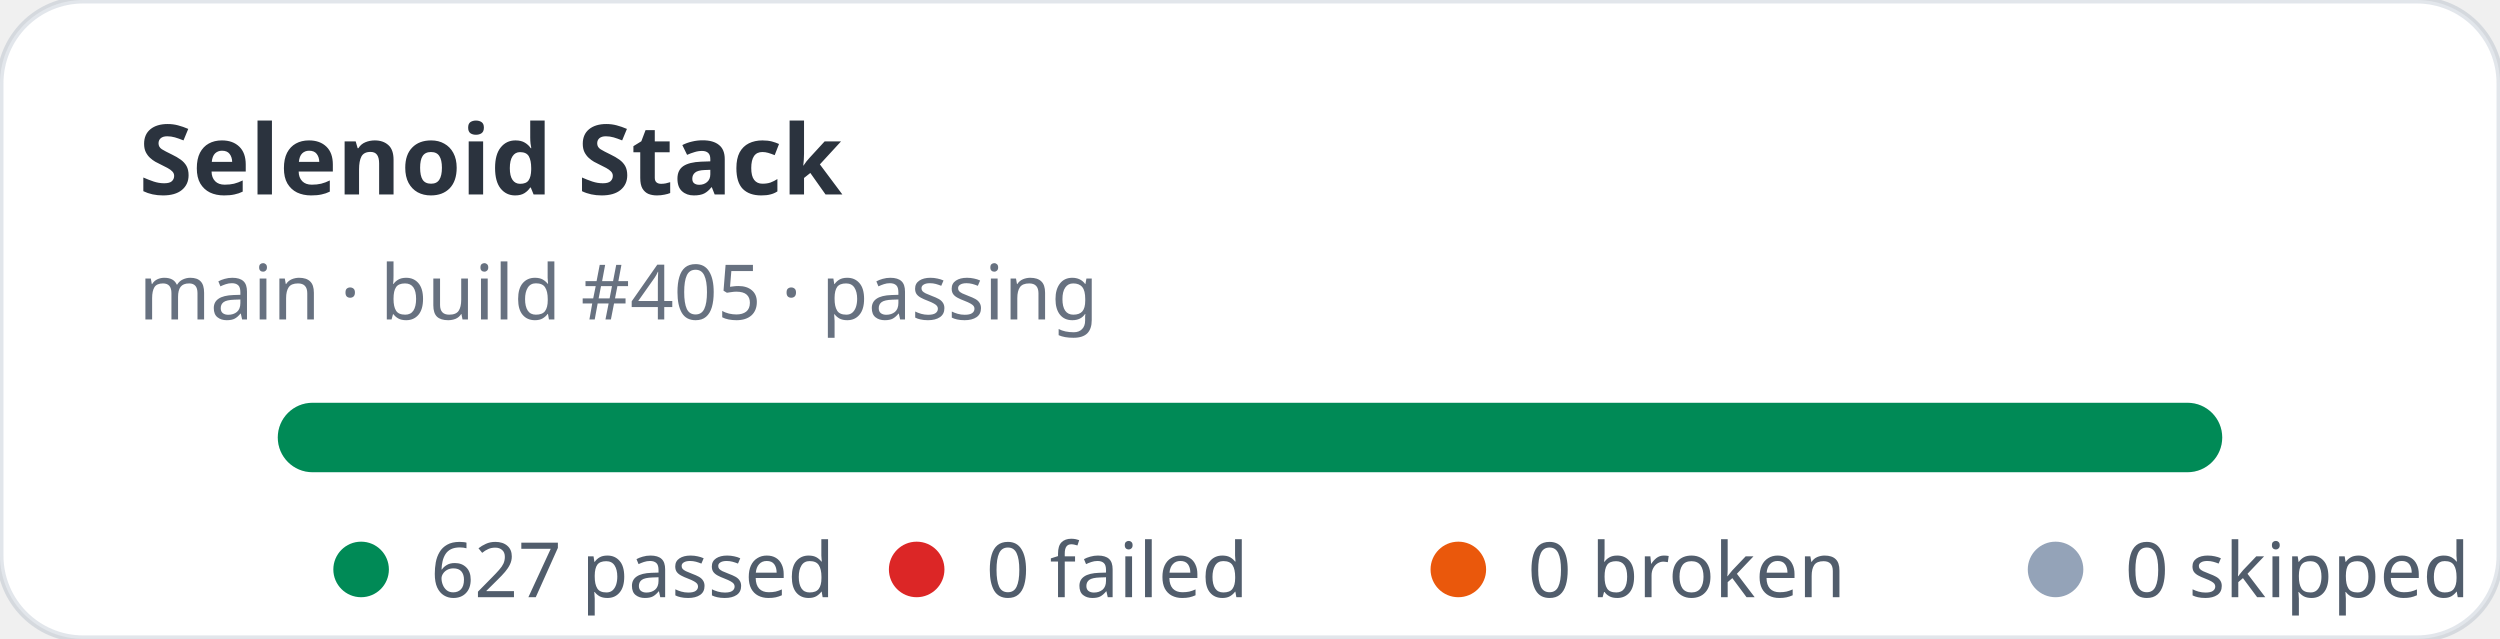
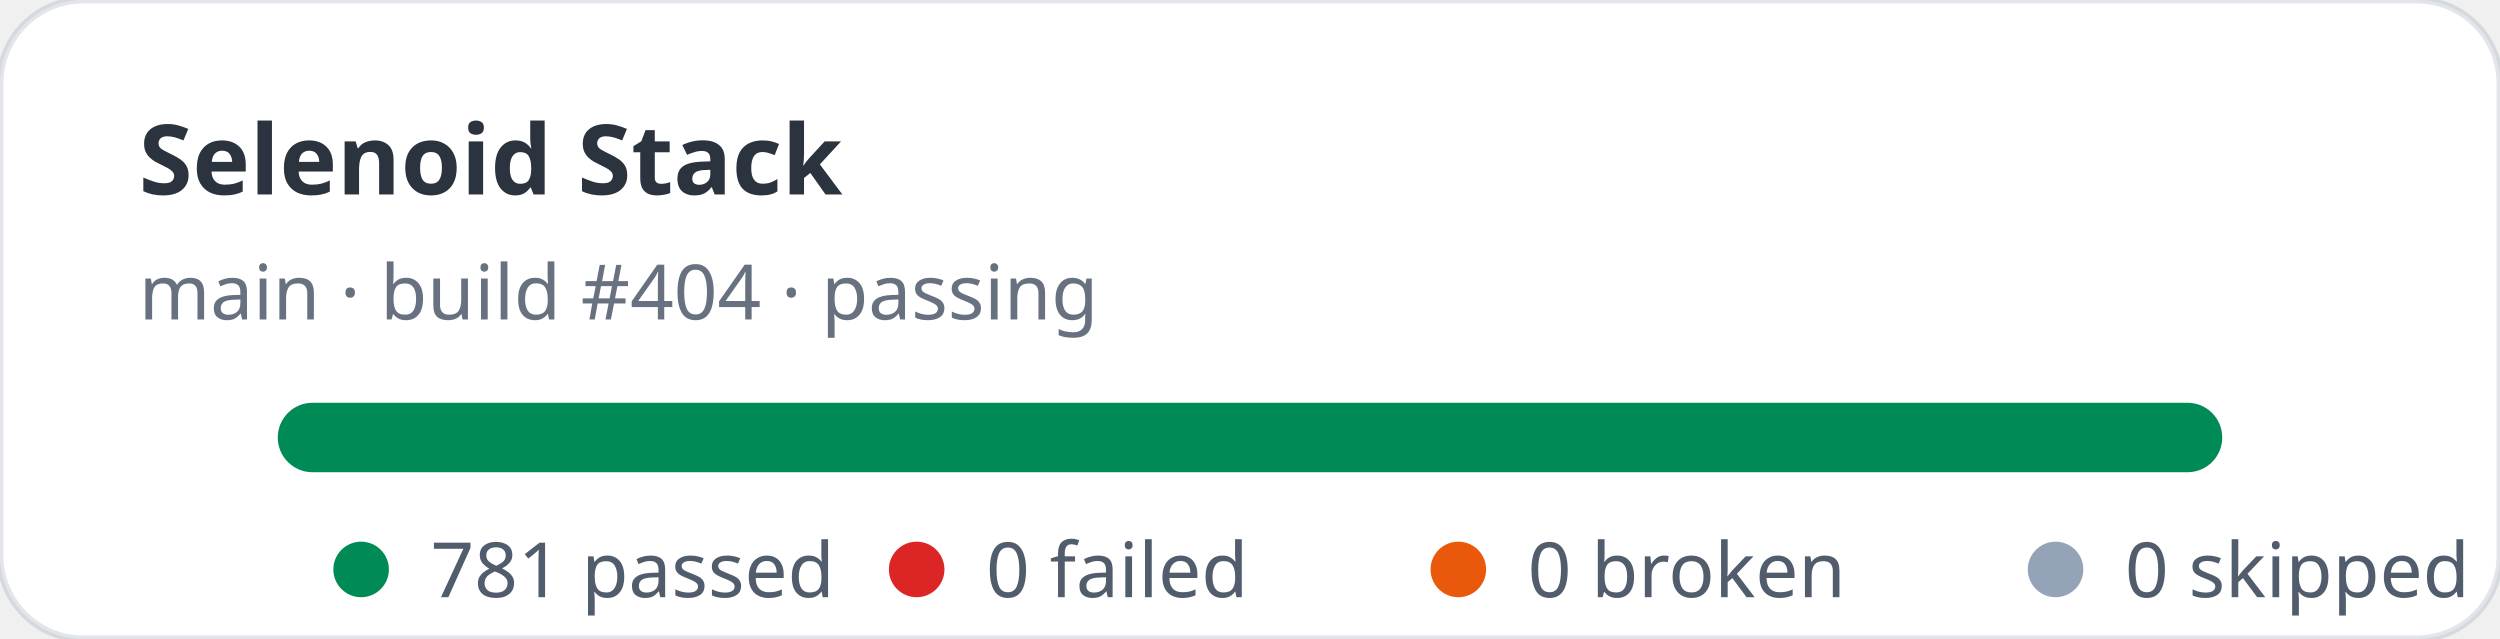
- <svg xmlns="http://www.w3.org/2000/svg" width="360" height="92" viewBox="0 0 360 92" role="img" aria-label="Selenoid Stack stats: 627 passed, 0 failed">
+ <svg xmlns="http://www.w3.org/2000/svg" width="360" height="92" viewBox="0 0 360 92" role="img" aria-label="Selenoid Stack stats: 781 passed, 0 failed">
  <rect width="360" height="92" rx="12" fill="#ffffff" stroke="rgba(11,48,86,0.12)" />
  <text x="20" y="28" fill="rgba(1,10,24,0.83)" font-family="ui-sans-serif,system-ui,sans-serif" font-size="14" font-weight="700">Selenoid Stack</text>
-   <text x="20" y="46" fill="rgba(2,19,44,0.6)" font-family="ui-sans-serif,system-ui,sans-serif" font-size="11">main · build #405 · passing</text>
+   <text x="20" y="46" fill="rgba(2,19,44,0.6)" font-family="ui-sans-serif,system-ui,sans-serif" font-size="11">main · build #404 · passing</text>
  <rect x="40" y="58" width="280" height="10" rx="5" fill="#e2e8f0" />
  <rect x="40" y="58" width="280" height="10" rx="5" fill="#008a56" />
  <g font-family="ui-sans-serif,system-ui,sans-serif" font-size="11" fill="rgba(1,18,40,0.68)">
    <circle cx="52" cy="82" r="4" fill="#008a56" />
-     <text x="62" y="86">627 passed</text>
+     <text x="62" y="86">781 passed</text>
    <circle cx="132" cy="82" r="4" fill="#dc2626" />
    <text x="142" y="86">0 failed</text>
    <circle cx="210" cy="82" r="4" fill="#ea580c" />
    <text x="220" y="86">0 broken</text>
    <circle cx="296" cy="82" r="4" fill="#94a3b8" />
    <text x="306" y="86">0 skipped</text>
  </g>
</svg>
